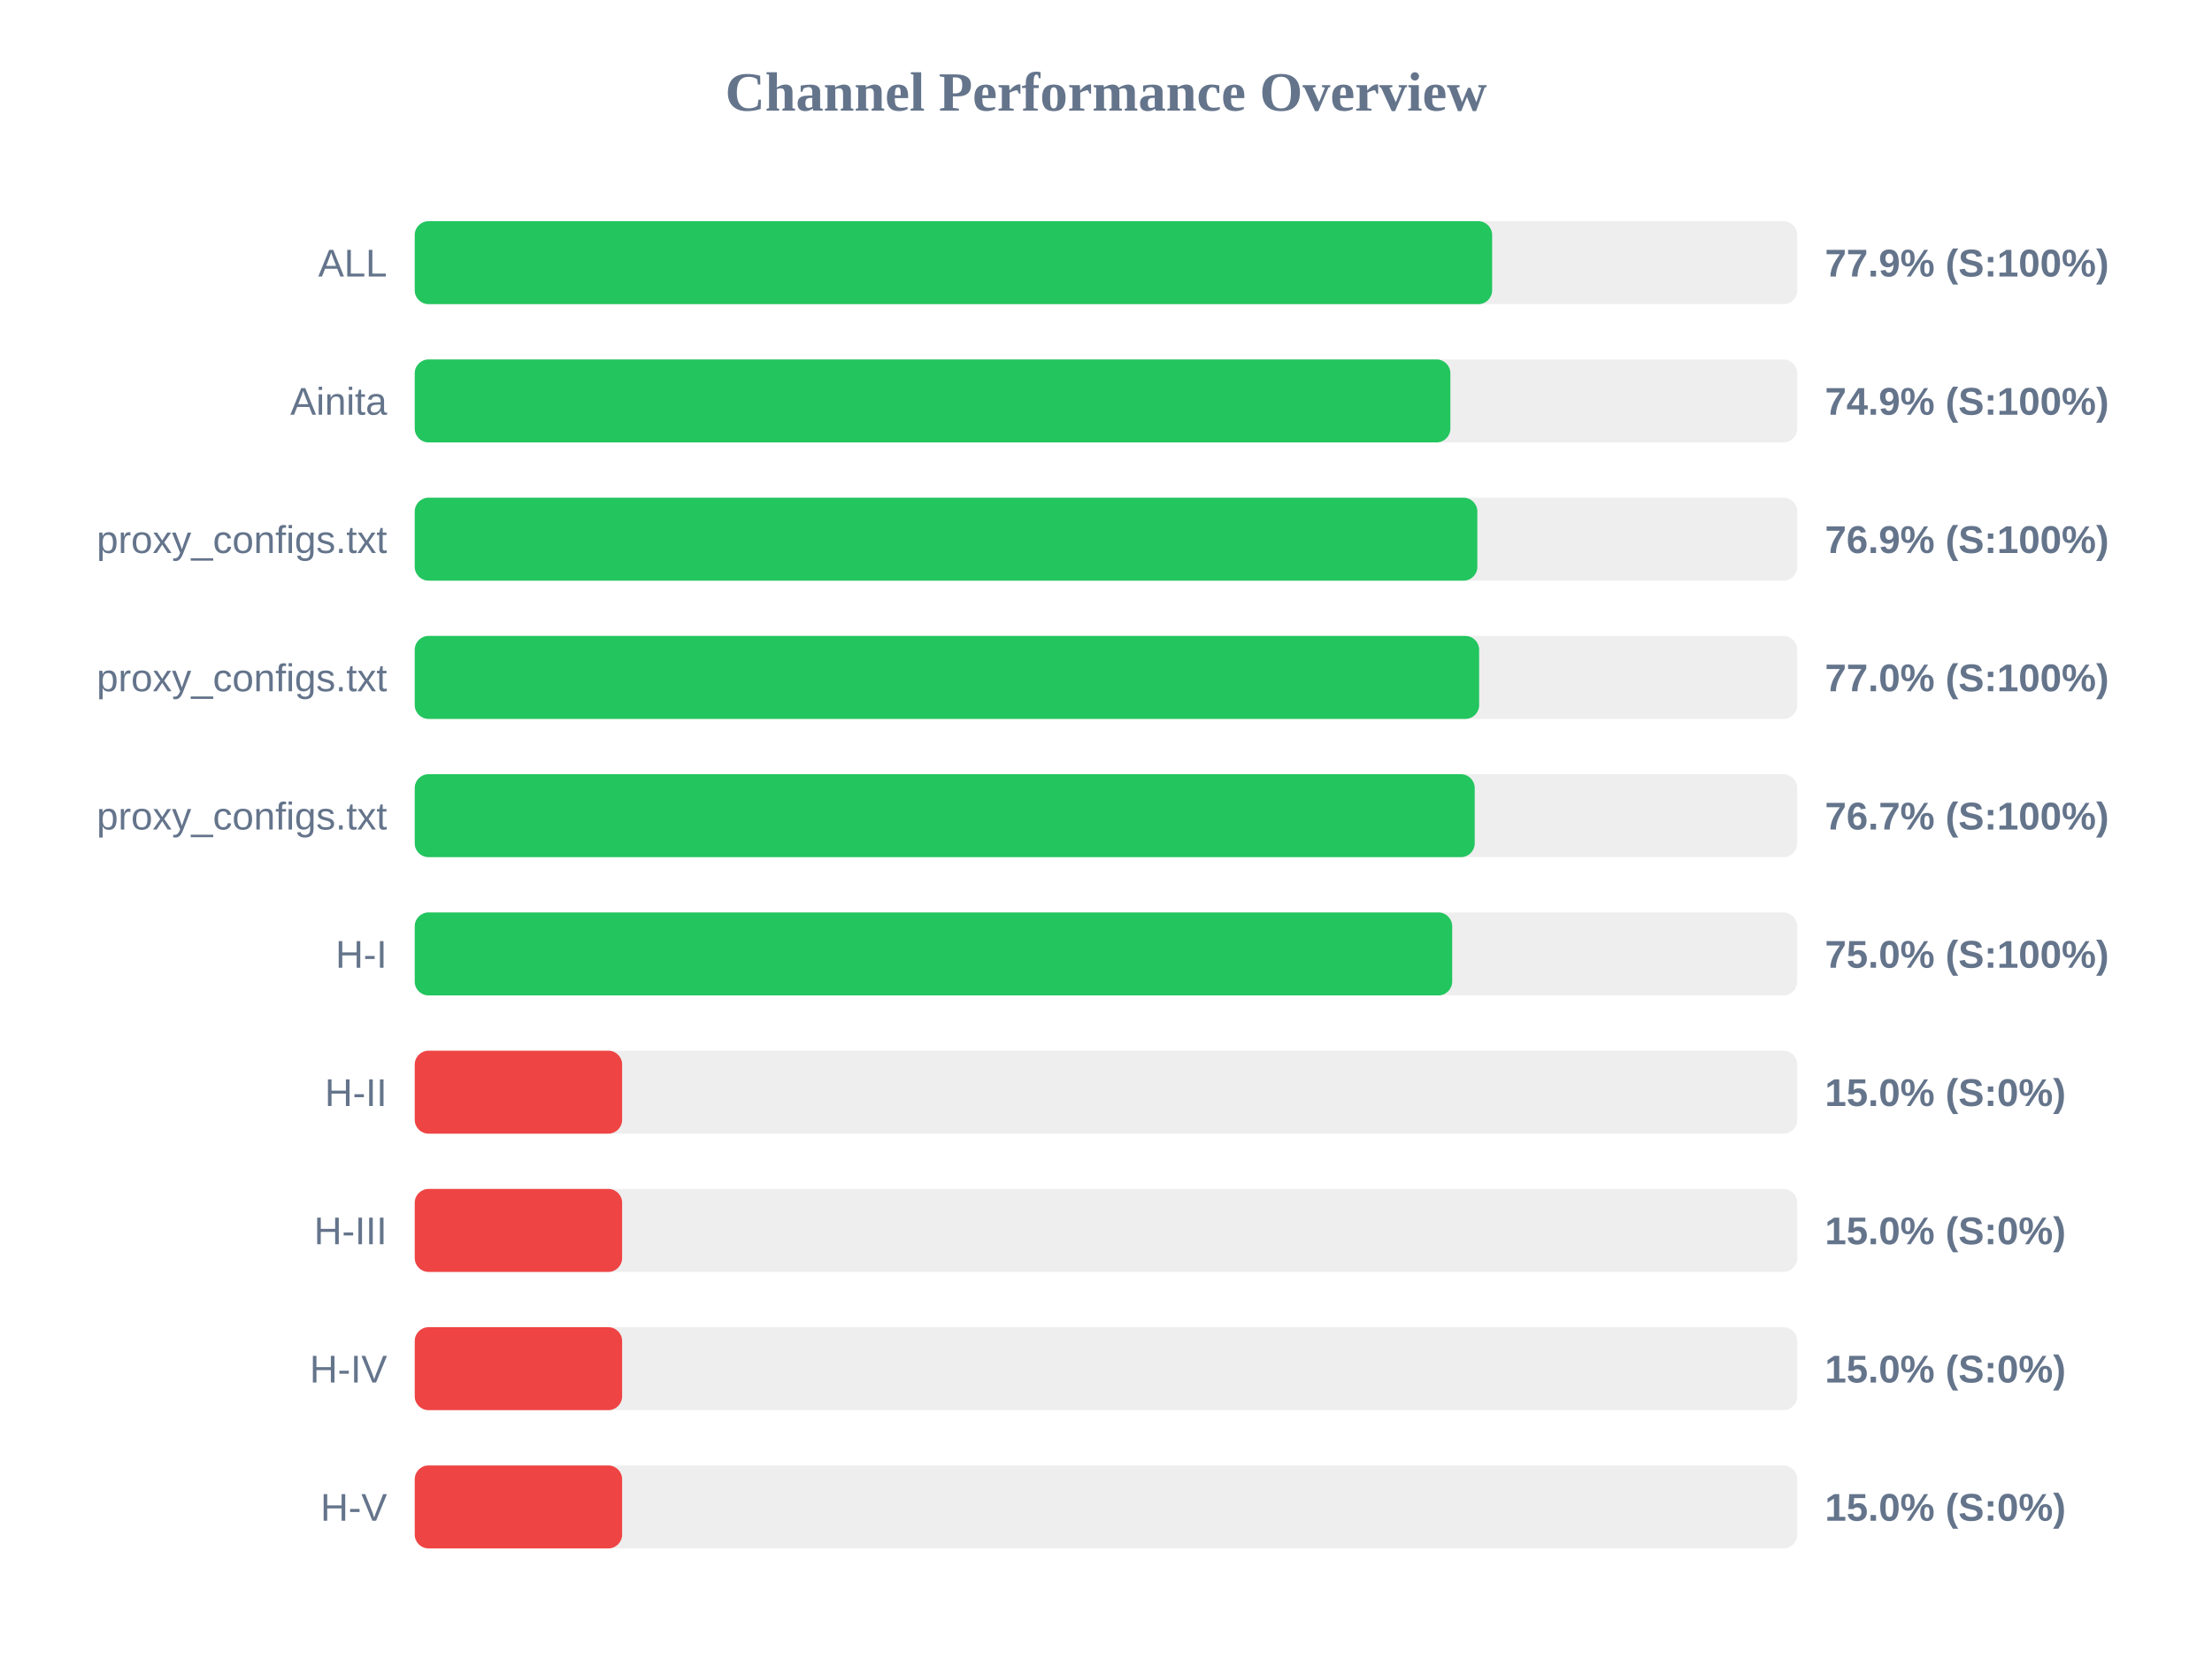
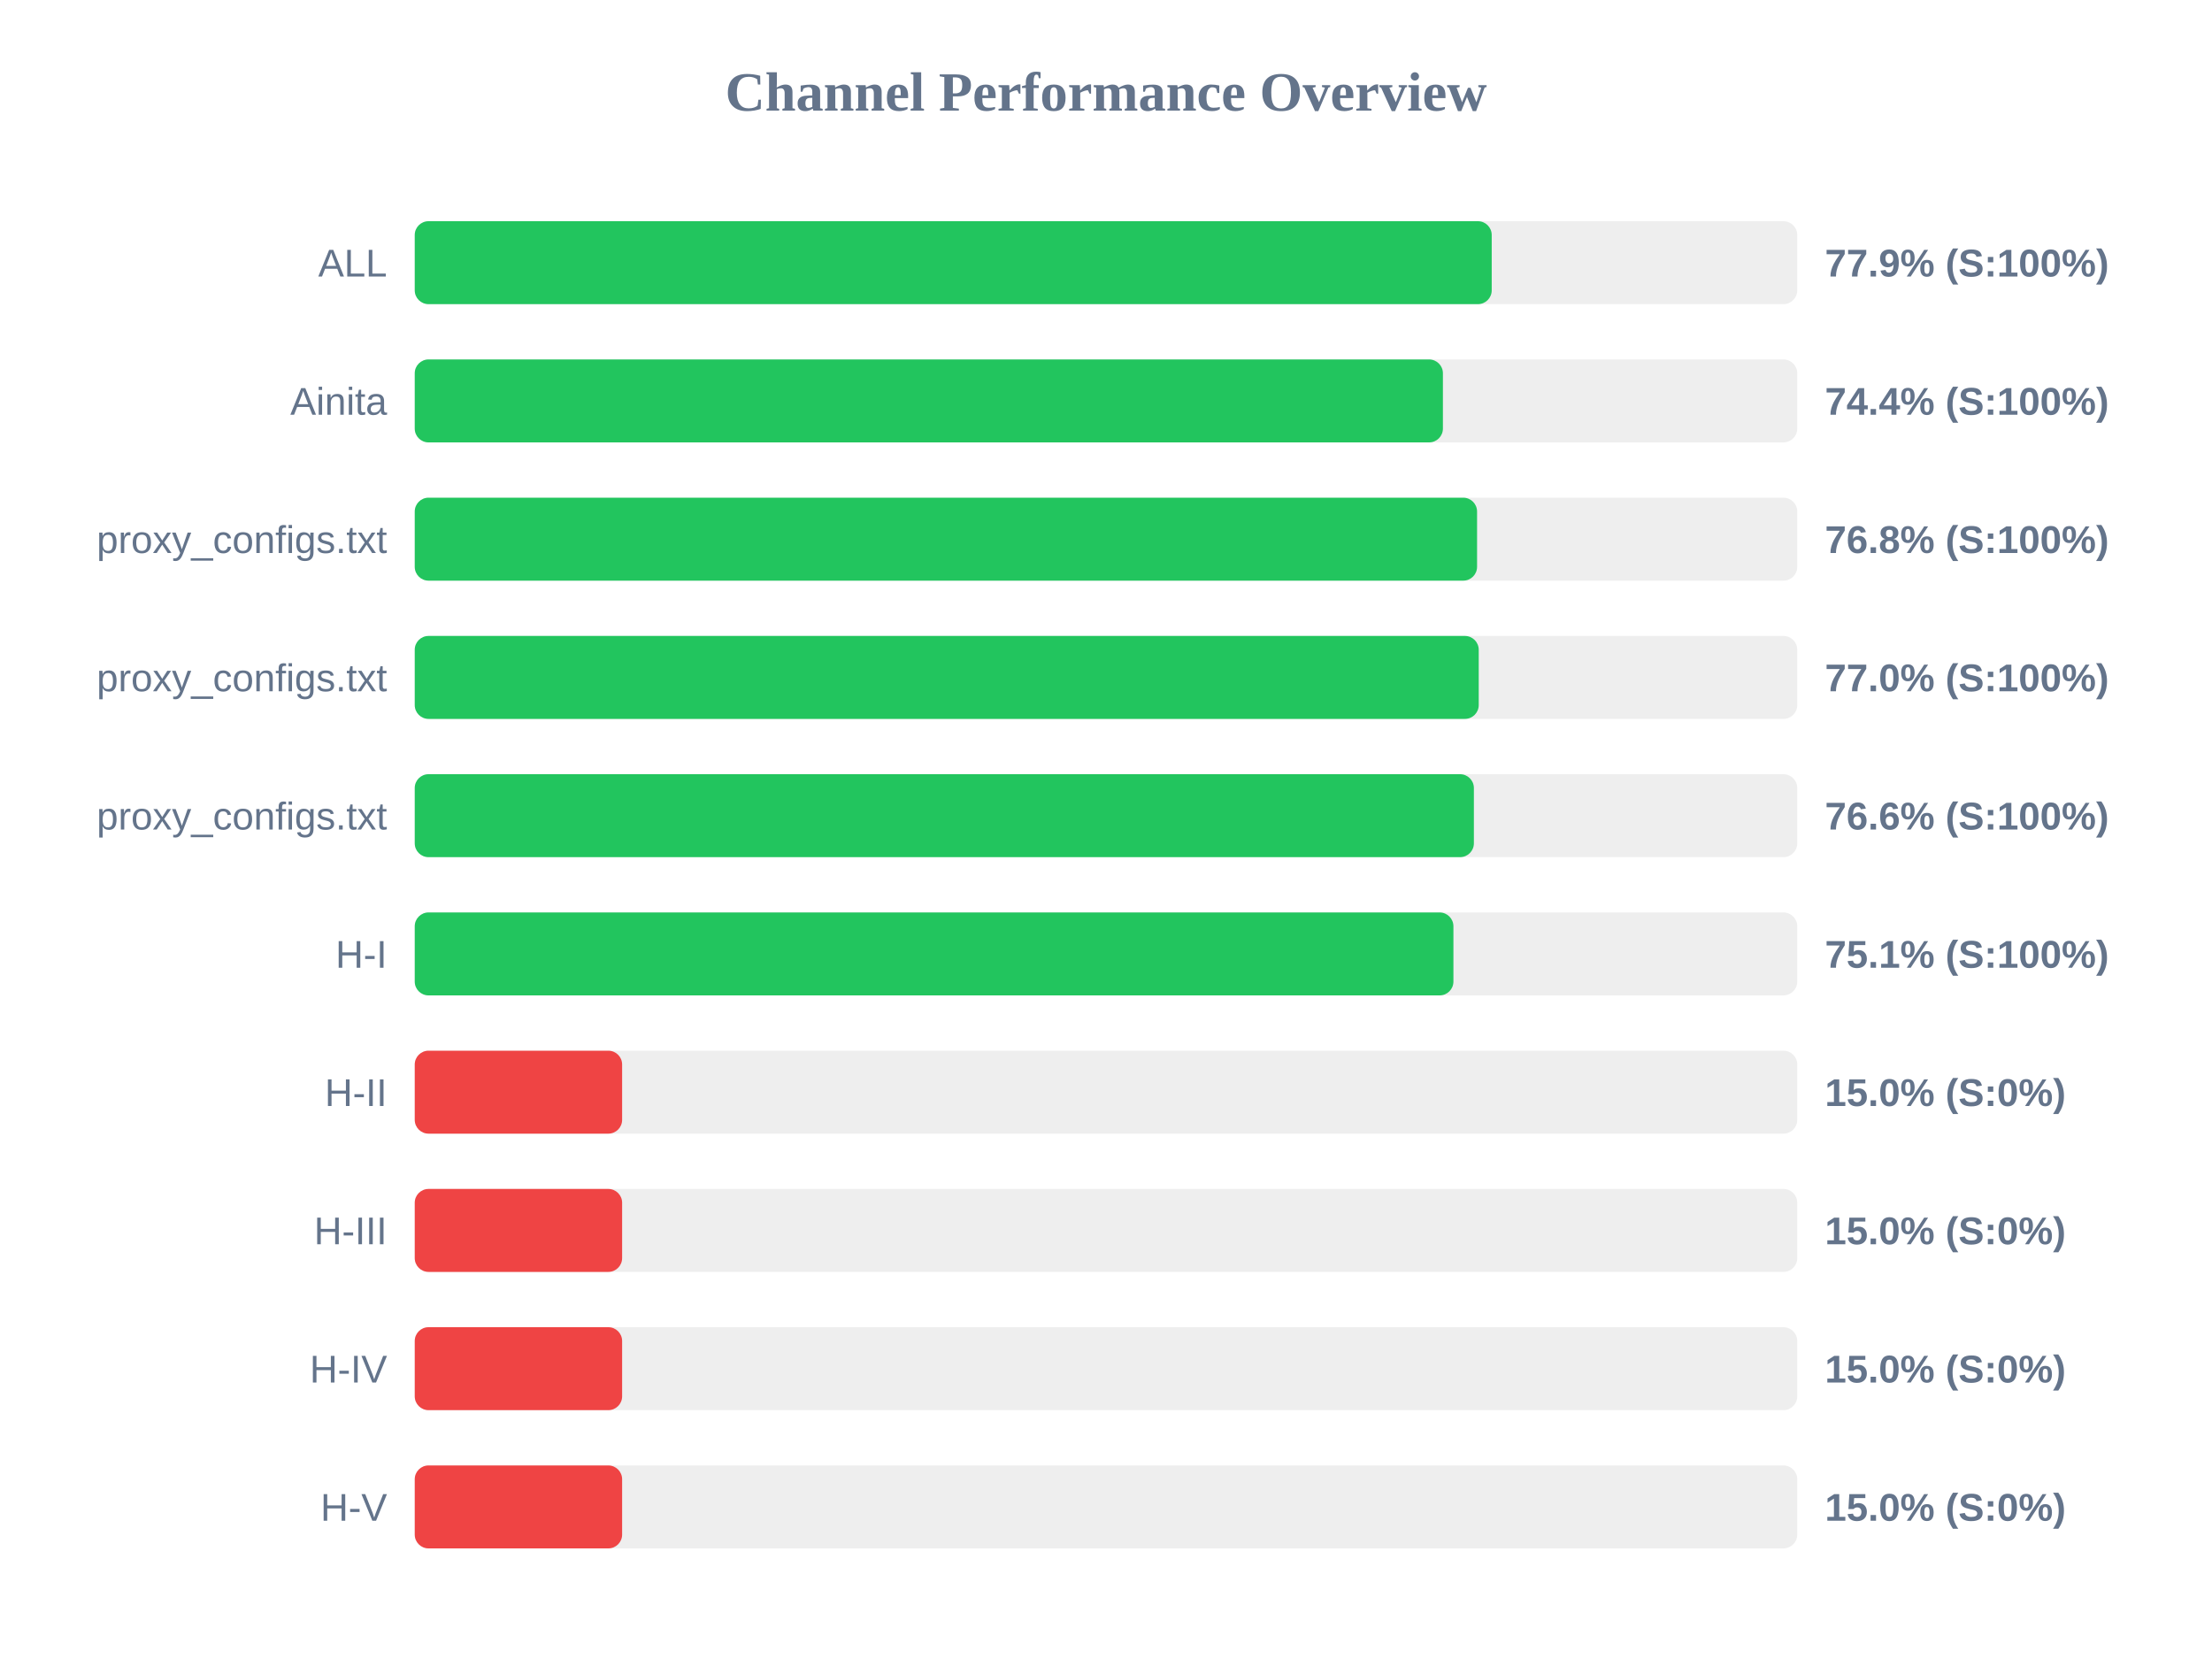
<svg xmlns="http://www.w3.org/2000/svg" width="800" height="600" version="1.1">
  <style>
        .row { font: 14px Arial; fill: #64748b; }
        .score { font: bold 14px Arial; fill: #64748b; }
    </style>
  <text x="400" y="40" text-anchor="middle" font-size="20px" font-weight="bold" fill="#64748b">Channel Performance Overview</text>
  <rect x="150" y="80" width="500" height="30" fill="#eee" rx="5" />
-   <rect x="150" y="80" width="389.65" height="30" fill="#22c55e" rx="5" />
+   <rect x="150" y="80" width="389.5" height="30" fill="#22c55e" rx="5" />
  <text x="140" y="100" text-anchor="end" class="row">ALL</text>
  <text x="660" y="100" text-anchor="start" class="score">77.9% (S:100%)</text>
  <rect x="150" y="130" width="500" height="30" fill="#eee" rx="5" />
-   <rect x="150" y="130" width="374.55" height="30" fill="#22c55e" rx="5" />
+   <rect x="150" y="130" width="371.85" height="30" fill="#22c55e" rx="5" />
  <text x="140" y="150" text-anchor="end" class="row">Ainita</text>
-   <text x="660" y="150" text-anchor="start" class="score">74.9% (S:100%)</text>
+   <text x="660" y="150" text-anchor="start" class="score">74.4% (S:100%)</text>
  <rect x="150" y="180" width="500" height="30" fill="#eee" rx="5" />
-   <rect x="150" y="180" width="384.3" height="30" fill="#22c55e" rx="5" />
+   <rect x="150" y="180" width="384.2" height="30" fill="#22c55e" rx="5" />
  <text x="140" y="200" text-anchor="end" class="row">proxy_configs.txt</text>
-   <text x="660" y="200" text-anchor="start" class="score">76.9% (S:100%)</text>
+   <text x="660" y="200" text-anchor="start" class="score">76.8% (S:100%)</text>
  <rect x="150" y="230" width="500" height="30" fill="#eee" rx="5" />
-   <rect x="150" y="230" width="384.95" height="30" fill="#22c55e" rx="5" />
+   <rect x="150" y="230" width="384.8" height="30" fill="#22c55e" rx="5" />
  <text x="140" y="250" text-anchor="end" class="row">proxy_configs.txt</text>
  <text x="660" y="250" text-anchor="start" class="score">77.0% (S:100%)</text>
  <rect x="150" y="280" width="500" height="30" fill="#eee" rx="5" />
-   <rect x="150" y="280" width="383.35" height="30" fill="#22c55e" rx="5" />
+   <rect x="150" y="280" width="383.05" height="30" fill="#22c55e" rx="5" />
  <text x="140" y="300" text-anchor="end" class="row">proxy_configs.txt</text>
-   <text x="660" y="300" text-anchor="start" class="score">76.7% (S:100%)</text>
+   <text x="660" y="300" text-anchor="start" class="score">76.6% (S:100%)</text>
  <rect x="150" y="330" width="500" height="30" fill="#eee" rx="5" />
-   <rect x="150" y="330" width="375.2" height="30" fill="#22c55e" rx="5" />
+   <rect x="150" y="330" width="375.65" height="30" fill="#22c55e" rx="5" />
  <text x="140" y="350" text-anchor="end" class="row">H-I</text>
-   <text x="660" y="350" text-anchor="start" class="score">75.0% (S:100%)</text>
+   <text x="660" y="350" text-anchor="start" class="score">75.1% (S:100%)</text>
  <rect x="150" y="380" width="500" height="30" fill="#eee" rx="5" />
  <rect x="150" y="380" width="75.0" height="30" fill="#ef4444" rx="5" />
  <text x="140" y="400" text-anchor="end" class="row">H-II</text>
  <text x="660" y="400" text-anchor="start" class="score">15.0% (S:0%)</text>
  <rect x="150" y="430" width="500" height="30" fill="#eee" rx="5" />
  <rect x="150" y="430" width="75.0" height="30" fill="#ef4444" rx="5" />
  <text x="140" y="450" text-anchor="end" class="row">H-III</text>
  <text x="660" y="450" text-anchor="start" class="score">15.0% (S:0%)</text>
  <rect x="150" y="480" width="500" height="30" fill="#eee" rx="5" />
  <rect x="150" y="480" width="75.0" height="30" fill="#ef4444" rx="5" />
  <text x="140" y="500" text-anchor="end" class="row">H-IV</text>
  <text x="660" y="500" text-anchor="start" class="score">15.0% (S:0%)</text>
  <rect x="150" y="530" width="500" height="30" fill="#eee" rx="5" />
  <rect x="150" y="530" width="75.0" height="30" fill="#ef4444" rx="5" />
  <text x="140" y="550" text-anchor="end" class="row">H-V</text>
  <text x="660" y="550" text-anchor="start" class="score">15.0% (S:0%)</text>
</svg>
